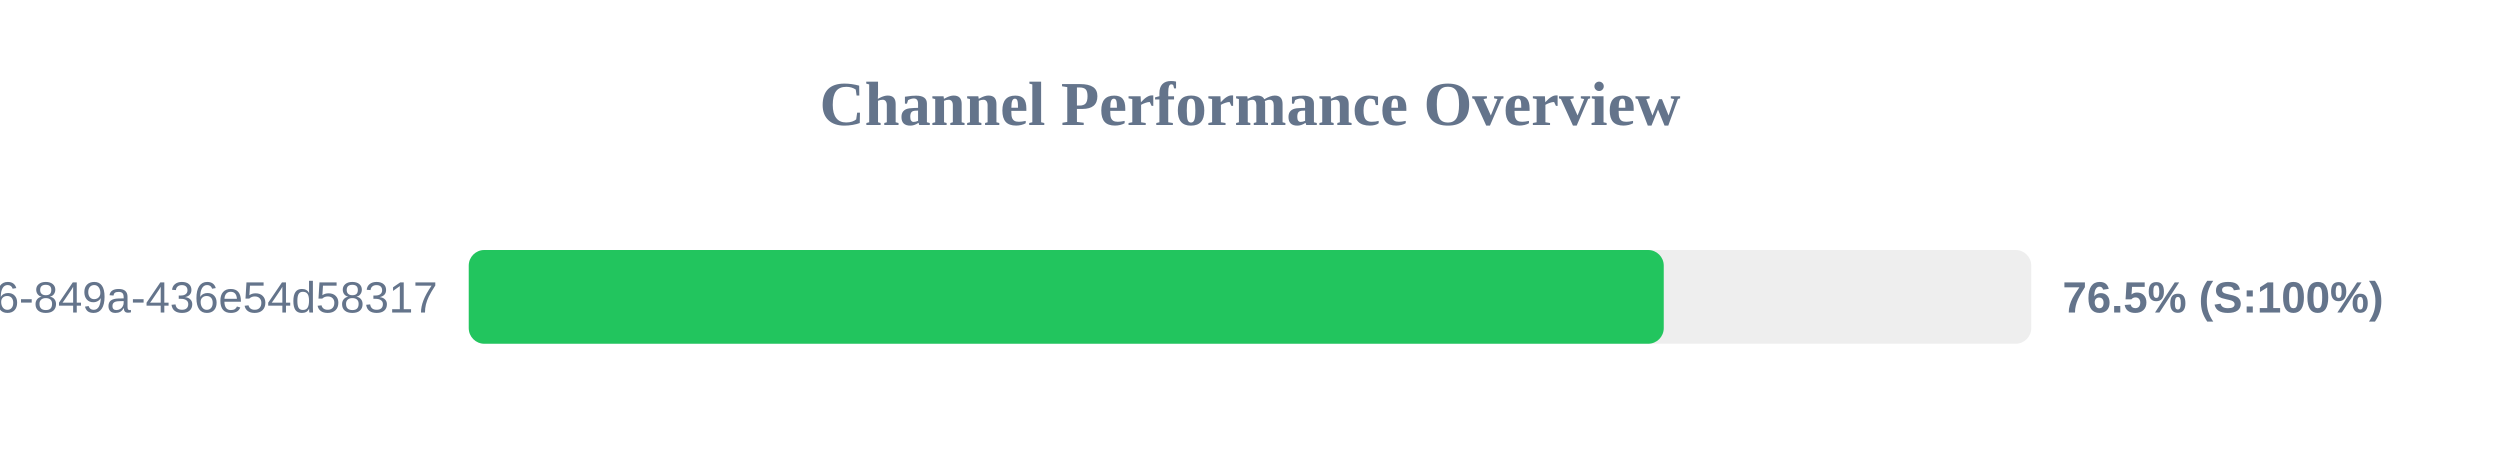
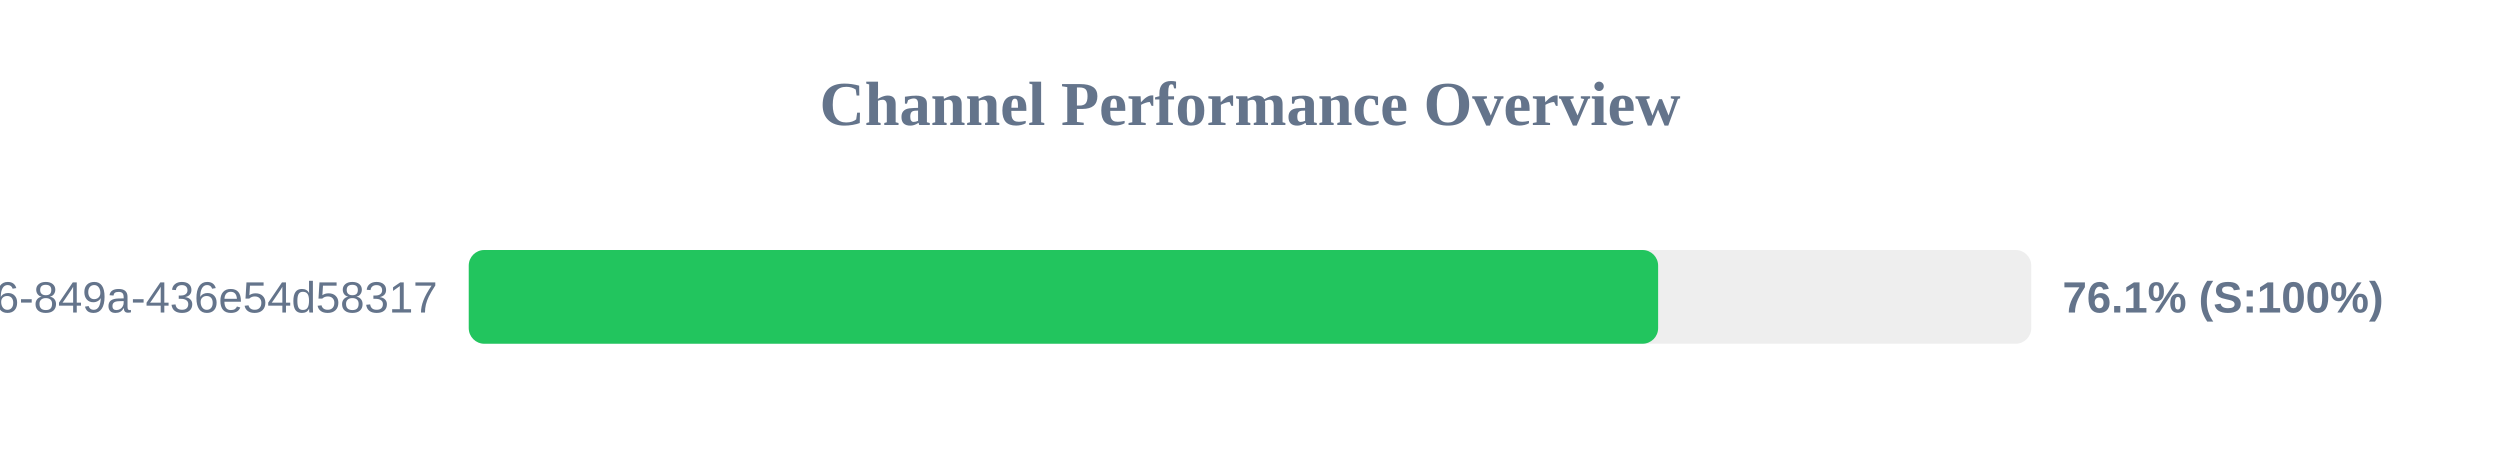
<svg xmlns="http://www.w3.org/2000/svg" width="800" height="150" version="1.1">
  <style>
        .row { font: 14px Arial; fill: #64748b; }
        .score { font: bold 14px Arial; fill: #64748b; }
    </style>
  <text x="400" y="40" text-anchor="middle" font-size="20px" font-weight="bold" fill="#64748b">Channel Performance Overview</text>
  <rect x="150" y="80" width="500" height="30" fill="#eee" rx="5" />
-   <rect x="150" y="80" width="382.4" height="30" fill="#22c55e" rx="5" />
+   <rect x="150" y="80" width="380.6" height="30" fill="#22c55e" rx="5" />
  <text x="140" y="100" text-anchor="end" class="row">?uuid=29fbd51f-03c8-4d76-849a-436e54d58317</text>
-   <text x="660" y="100" text-anchor="start" class="score">76.5% (S:100%)</text>
+   <text x="660" y="100" text-anchor="start" class="score">76.1% (S:100%)</text>
</svg>
